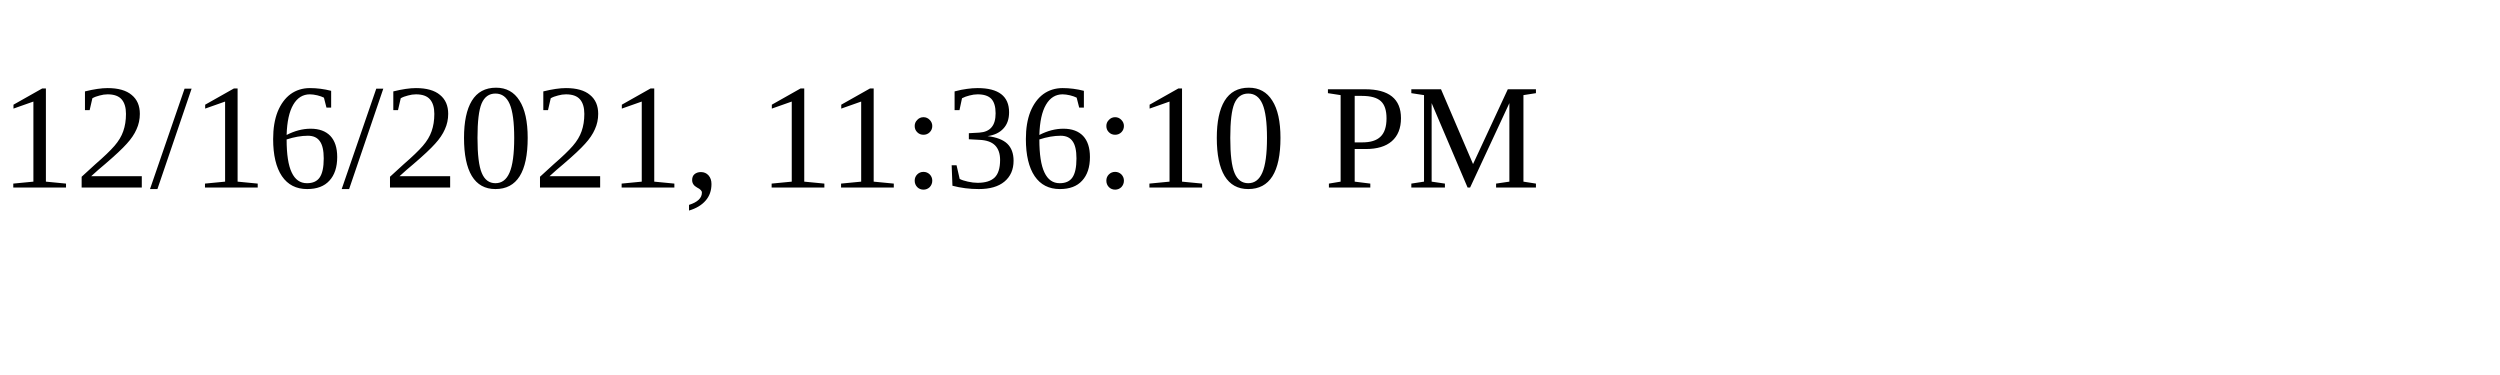
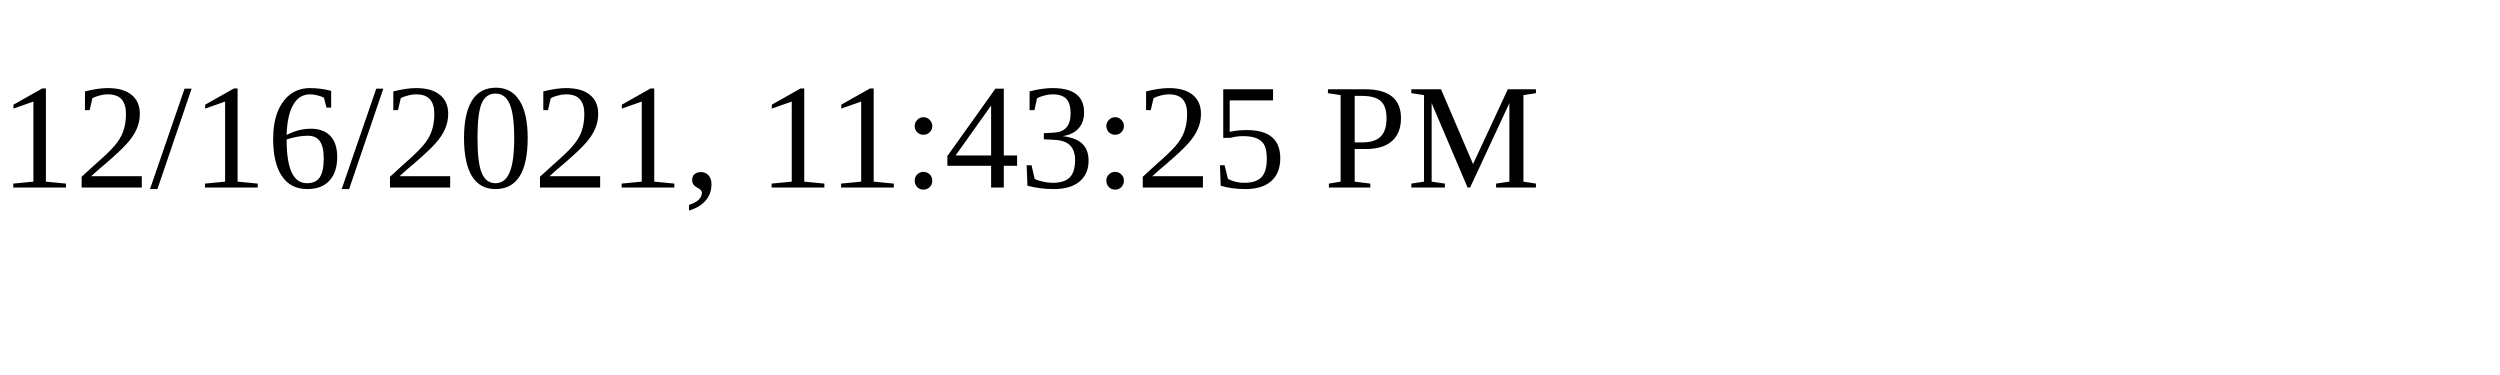
<svg xmlns="http://www.w3.org/2000/svg" height="30" width="200">
-   <text x="0" y="15">12/16/2021, 11:36:10 PM</text>
+   <text x="0" y="15">12/16/2021, 11:43:25 PM</text>
</svg>
